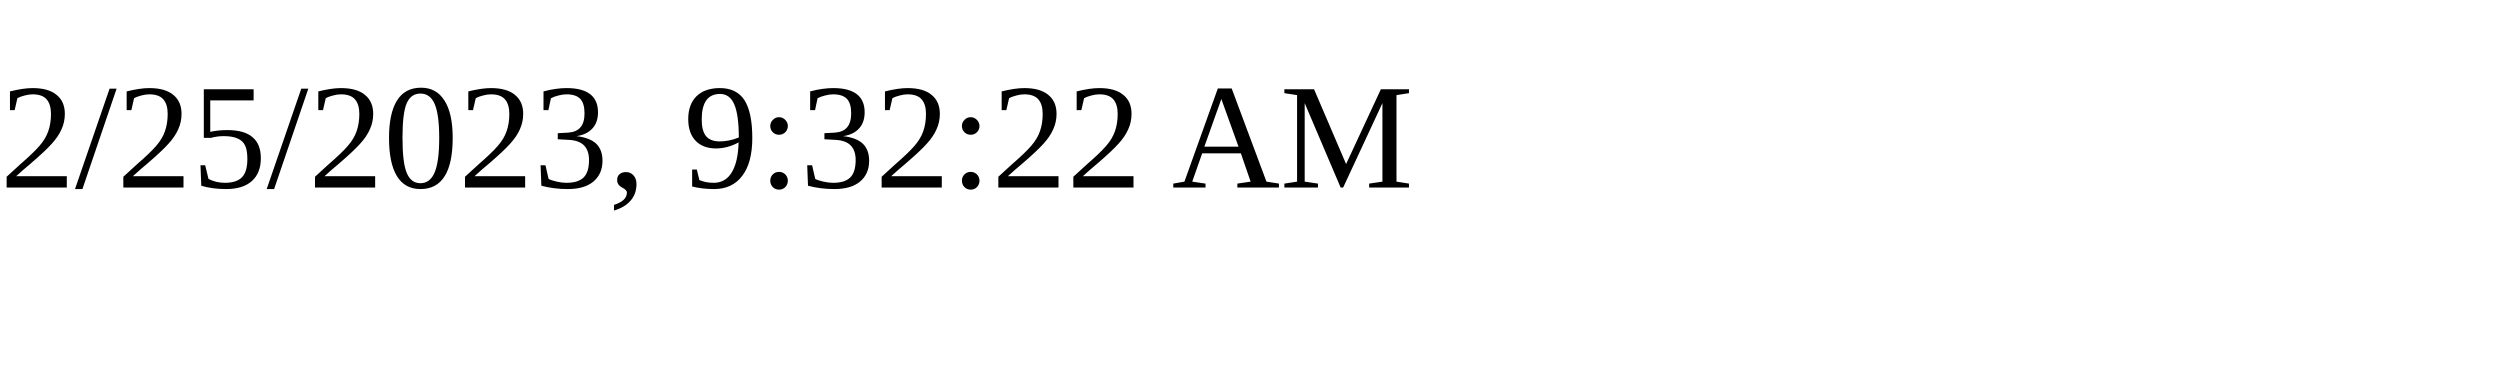
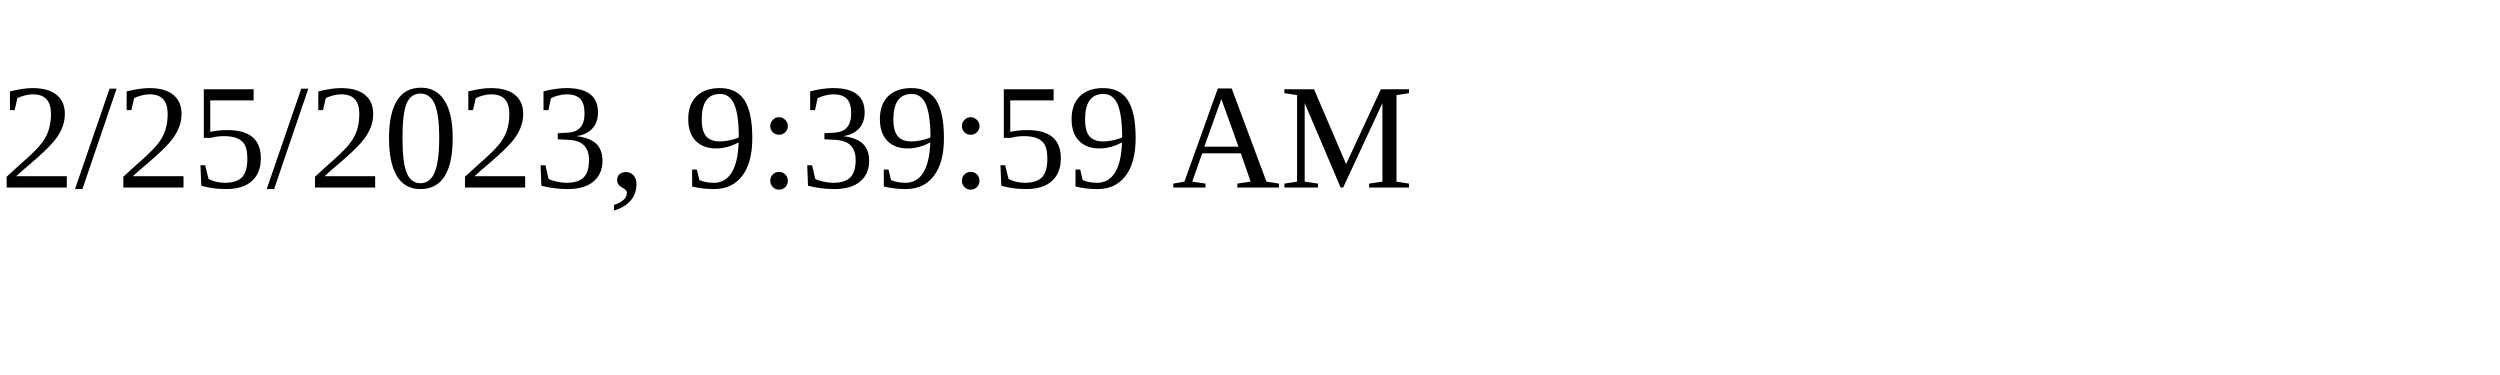
<svg xmlns="http://www.w3.org/2000/svg" height="30" width="200">
-   <text x="0" y="15">2/25/2023, 9:32:22 AM</text>
+   <text x="0" y="15">2/25/2023, 9:39:59 AM</text>
</svg>
